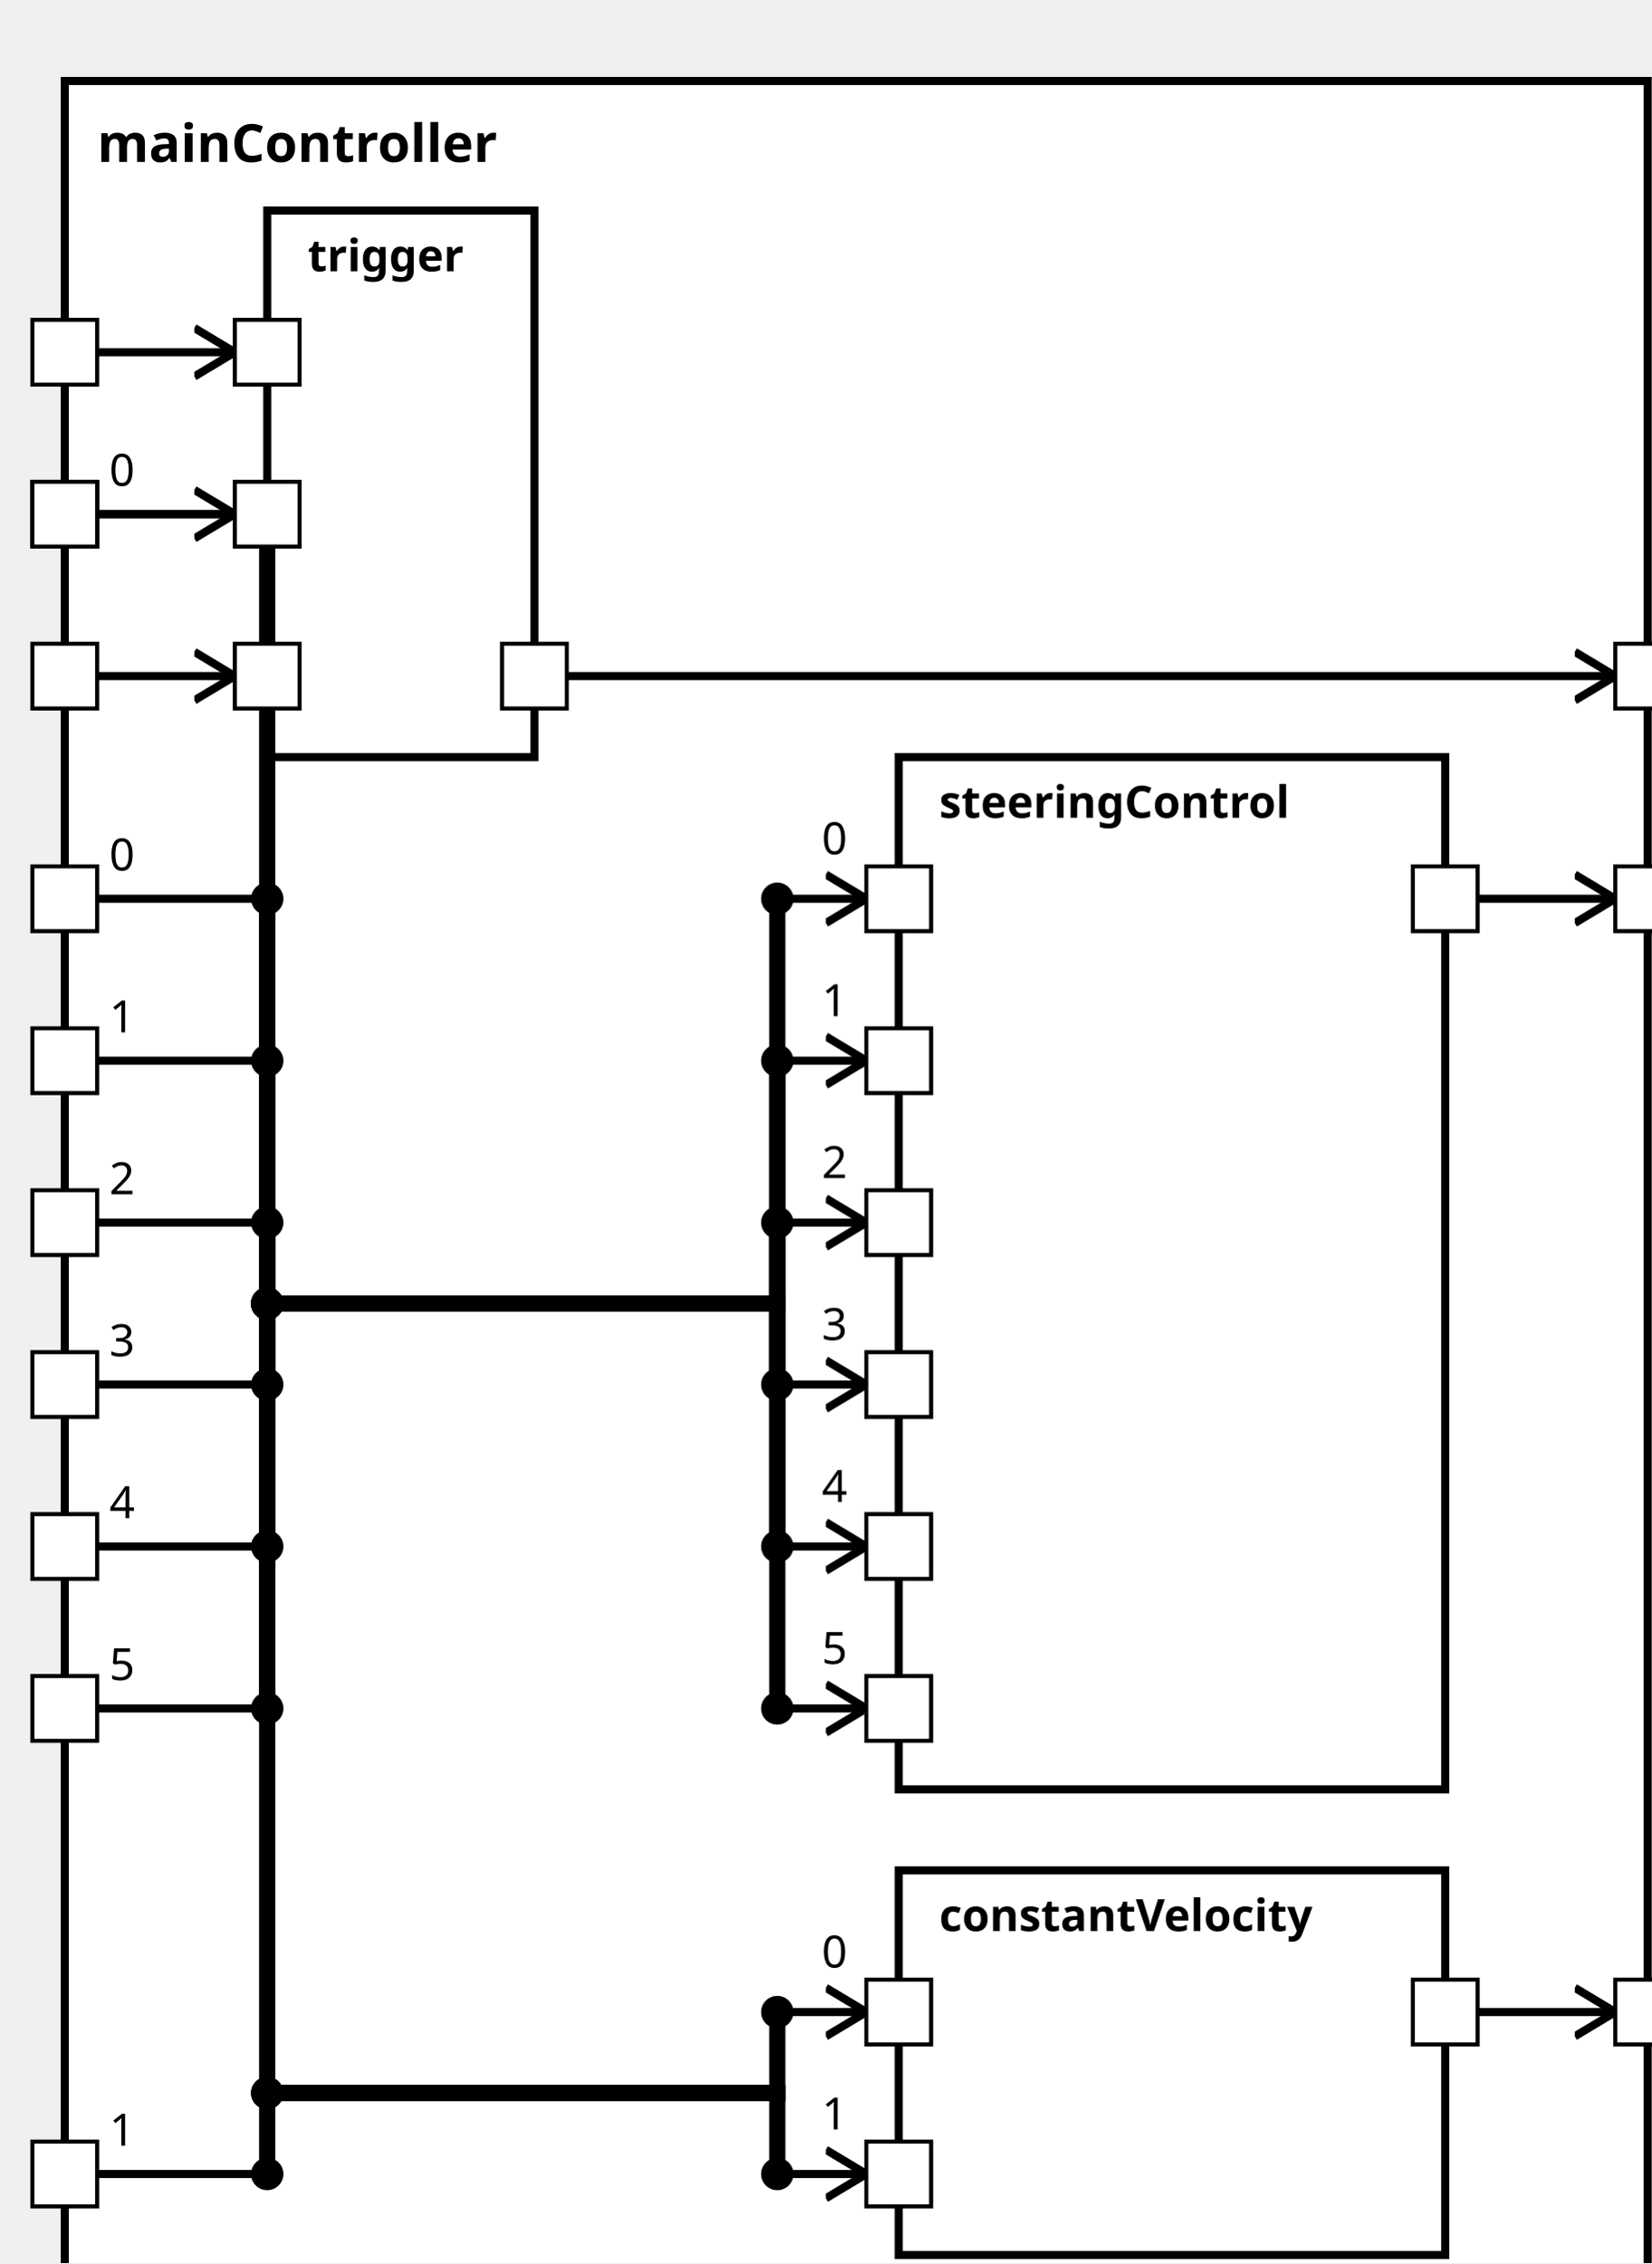
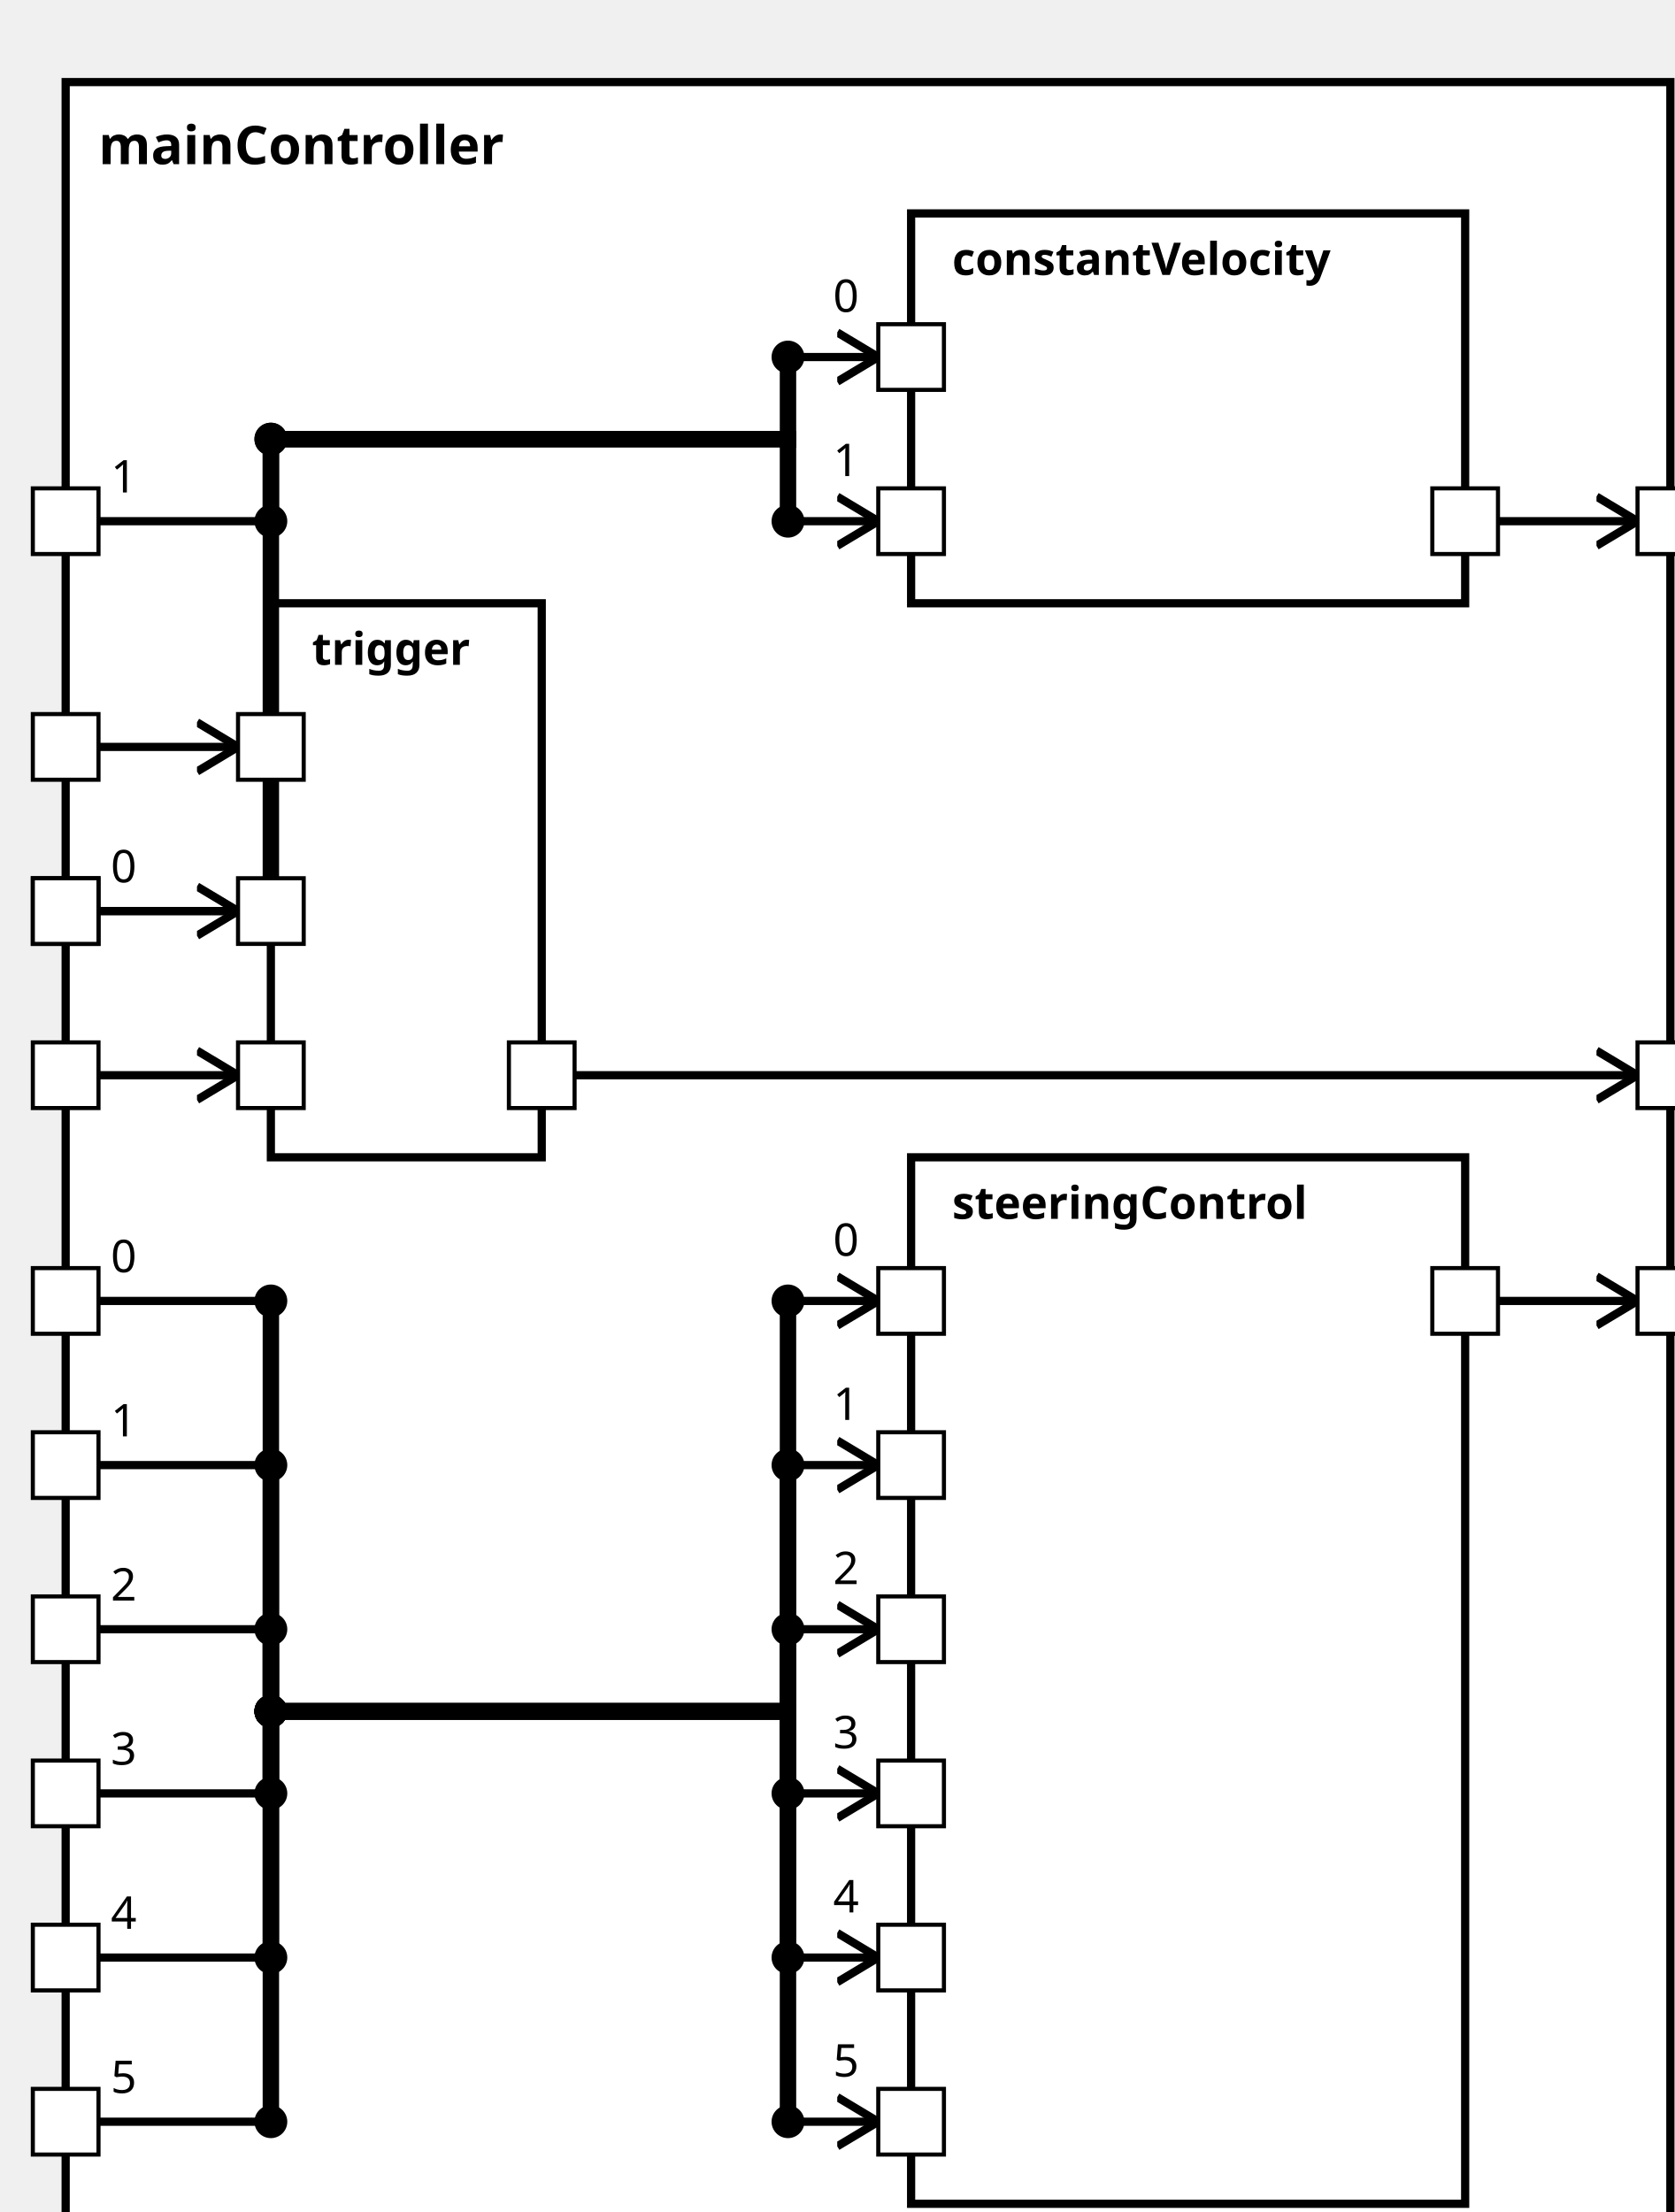
<svg xmlns="http://www.w3.org/2000/svg" xmlns:xlink="http://www.w3.org/1999/xlink" width="100%" height="100%" version="1.1">
  <svg version="1.1">
    <g transform="translate(16 20)">
-       <rect id="51" width="391" height="557" style="fill:white;stroke:black;stroke-width:2;fill-opacity:1.0;stroke-opacity:1.0" />
+       <rect id="50" width="391" height="537" style="fill:white;stroke:black;stroke-width:2;fill-opacity:1.0;stroke-opacity:1.0" />
      <text x="8" y="20" style="font-weight: bold" font-family="Verdana" font-size="13" fill="black">
            mainController
    </text>
    </g>
  </svg>
-   <g transform="translate(222 187)">
+   <g transform="translate(222 282)">
    <rect data-name="simulator1.mainController.steeringControl" id="54" width="135" height="255" style="                 fill:white;             stroke:black;             stroke-width:2;             fill-opacity:1.0;             stroke-opacity:1.0" />
    <text x="10" y="15" alignment-baseline="middle" style="font-weight: bold" font-family="Verdana" font-size="11" fill="black">
    steeringControl
    </text>
  </g>
-   <g transform="translate(222 462)">
-     <rect data-name="simulator1.mainController.constantVelocity" id="55" width="135" height="95" style="                 fill:white;             stroke:black;             stroke-width:2;             fill-opacity:1.0;             stroke-opacity:1.0" />
+   <g transform="translate(222 52)">
+     <rect data-name="simulator1.mainController.constantVelocity" id="53" width="135" height="95" style="                 fill:white;             stroke:black;             stroke-width:2;             fill-opacity:1.0;             stroke-opacity:1.0" />
    <text x="10" y="15" alignment-baseline="middle" style="font-weight: bold" font-family="Verdana" font-size="11" fill="black">
    constantVelocity
    </text>
  </g>
-   <g transform="translate(66 52)">
-     <rect data-name="simulator1.mainController.trigger" id="53" width="66" height="135" style="                 fill:white;             stroke:black;             stroke-width:2;             fill-opacity:1.0;             stroke-opacity:1.0" />
+   <g transform="translate(66 147)">
+     <rect data-name="simulator1.mainController.trigger" id="52" width="66" height="135" style="                 fill:white;             stroke:black;             stroke-width:2;             fill-opacity:1.0;             stroke-opacity:1.0" />
    <text x="10" y="15" alignment-baseline="middle" style="font-weight: bold" font-family="Verdana" font-size="11" fill="black">
    trigger
    </text>
  </g>
  <defs>
    <marker id="0,0,0" markerWidth="13" markerHeight="13" refX="5" refY="5" orient="auto">
      <polyline points="0,2 5,5 0,8" style="fill:none; stroke:rgb(0,0,0);                     stroke-width:1" />
    </marker>
  </defs>
-   <line stroke-linecap="square" x1="365" y1="497" x2="399" y2="497" style="stroke:rgb(0, 0,0);             stroke-width:2;                 marker-end: url(#0,0,0)             " />
-   <line stroke-linecap="square" x1="365" y1="222" x2="399" y2="222" style="stroke:rgb(0, 0,0);             stroke-width:2;                 marker-end: url(#0,0,0)             " />
-   <line stroke-linecap="square" x1="140" y1="167" x2="399" y2="167" style="stroke:rgb(0, 0,0);             stroke-width:2;                 marker-end: url(#0,0,0)             " />
+   <line stroke-linecap="square" x1="365" y1="127" x2="399" y2="127" style="stroke:rgb(0, 0,0);             stroke-width:2;                 marker-end: url(#0,0,0)             " />
+   <line stroke-linecap="square" x1="365" y1="317" x2="399" y2="317" style="stroke:rgb(0, 0,0);             stroke-width:2;                 marker-end: url(#0,0,0)             " />
+   <line stroke-linecap="square" x1="140" y1="262" x2="399" y2="262" style="stroke:rgb(0, 0,0);             stroke-width:2;                 marker-end: url(#0,0,0)             " />
+   <line stroke-linecap="square" x1="24" y1="222" x2="66" y2="222" style="stroke:rgb(0, 0,0);             stroke-width:2; " />
+   <text x="27" y="215" alignment-baseline="middle" font-family="Verdana" font-size="11" fill="black">
+     0
+     </text>
+   <line stroke-linecap="square" x1="66" y1="222" x2="66" y2="107" style="stroke:rgb(0, 0,0);             stroke-width:4; " />
+   <circle cx="66" cy="222" r="4" fill="black" />
+   <line stroke-linecap="square" x1="66" y1="107" x2="192" y2="107" style="stroke:rgb(0, 0,0);             stroke-width:4; " />
+   <circle cx="66" cy="107" r="4" fill="black" />
+   <line stroke-linecap="square" x1="192" y1="107" x2="192" y2="87" style="stroke:rgb(0, 0,0);             stroke-width:4; " />
+   <line stroke-linecap="square" x1="192" y1="87" x2="214" y2="87" style="stroke:rgb(0, 0,0);             stroke-width:2;                 marker-end: url(#0,0,0)             " />
+   <text x="203" y="76" alignment-baseline="middle" font-family="Verdana" font-size="11" fill="black">
+     0
+     </text>
+   <circle cx="192" cy="87" r="4" fill="black" />
  <line stroke-linecap="square" x1="24" y1="127" x2="66" y2="127" style="stroke:rgb(0, 0,0);             stroke-width:2; " />
  <text x="27" y="120" alignment-baseline="middle" font-family="Verdana" font-size="11" fill="black">
-     0
-     </text>
-   <line stroke-linecap="square" x1="66" y1="127" x2="66" y2="517" style="stroke:rgb(0, 0,0);             stroke-width:4; " />
+     1
+     </text>
+   <line stroke-linecap="square" x1="66" y1="127" x2="66" y2="107" style="stroke:rgb(0, 0,0);             stroke-width:4; " />
  <circle cx="66" cy="127" r="4" fill="black" />
-   <line stroke-linecap="square" x1="66" y1="517" x2="192" y2="517" style="stroke:rgb(0, 0,0);             stroke-width:4; " />
+   <line stroke-linecap="square" x1="66" y1="107" x2="192" y2="107" style="stroke:rgb(0, 0,0);             stroke-width:4; " />
+   <circle cx="66" cy="107" r="4" fill="black" />
+   <line stroke-linecap="square" x1="192" y1="107" x2="192" y2="127" style="stroke:rgb(0, 0,0);             stroke-width:4; " />
+   <line stroke-linecap="square" x1="192" y1="127" x2="214" y2="127" style="stroke:rgb(0, 0,0);             stroke-width:2;                 marker-end: url(#0,0,0)             " />
+   <text x="203" y="116" alignment-baseline="middle" font-family="Verdana" font-size="11" fill="black">
+     1
+     </text>
+   <circle cx="192" cy="127" r="4" fill="black" />
+   <line stroke-linecap="square" x1="24" y1="317" x2="66" y2="317" style="stroke:rgb(0, 0,0);             stroke-width:2; " />
+   <text x="27" y="310" alignment-baseline="middle" font-family="Verdana" font-size="11" fill="black">
+     0
+     </text>
+   <line stroke-linecap="square" x1="66" y1="317" x2="66" y2="417" style="stroke:rgb(0, 0,0);             stroke-width:4; " />
+   <circle cx="66" cy="317" r="4" fill="black" />
+   <line stroke-linecap="square" x1="66" y1="417" x2="192" y2="417" style="stroke:rgb(0, 0,0);             stroke-width:4; " />
+   <circle cx="66" cy="417" r="4" fill="black" />
+   <line stroke-linecap="square" x1="192" y1="417" x2="192" y2="317" style="stroke:rgb(0, 0,0);             stroke-width:4; " />
+   <line stroke-linecap="square" x1="192" y1="317" x2="214" y2="317" style="stroke:rgb(0, 0,0);             stroke-width:2;                 marker-end: url(#0,0,0)             " />
+   <text x="203" y="306" alignment-baseline="middle" font-family="Verdana" font-size="11" fill="black">
+     0
+     </text>
+   <circle cx="192" cy="317" r="4" fill="black" />
+   <line stroke-linecap="square" x1="24" y1="357" x2="66" y2="357" style="stroke:rgb(0, 0,0);             stroke-width:2; " />
+   <text x="27" y="350" alignment-baseline="middle" font-family="Verdana" font-size="11" fill="black">
+     1
+     </text>
+   <line stroke-linecap="square" x1="66" y1="357" x2="66" y2="417" style="stroke:rgb(0, 0,0);             stroke-width:4; " />
+   <circle cx="66" cy="357" r="4" fill="black" />
+   <line stroke-linecap="square" x1="66" y1="417" x2="192" y2="417" style="stroke:rgb(0, 0,0);             stroke-width:4; " />
+   <circle cx="66" cy="417" r="4" fill="black" />
+   <line stroke-linecap="square" x1="192" y1="417" x2="192" y2="357" style="stroke:rgb(0, 0,0);             stroke-width:4; " />
+   <line stroke-linecap="square" x1="192" y1="357" x2="214" y2="357" style="stroke:rgb(0, 0,0);             stroke-width:2;                 marker-end: url(#0,0,0)             " />
+   <text x="203" y="346" alignment-baseline="middle" font-family="Verdana" font-size="11" fill="black">
+     1
+     </text>
+   <circle cx="192" cy="357" r="4" fill="black" />
+   <line stroke-linecap="square" x1="24" y1="397" x2="66" y2="397" style="stroke:rgb(0, 0,0);             stroke-width:2; " />
+   <text x="27" y="390" alignment-baseline="middle" font-family="Verdana" font-size="11" fill="black">
+     2
+     </text>
+   <line stroke-linecap="square" x1="66" y1="397" x2="66" y2="417" style="stroke:rgb(0, 0,0);             stroke-width:4; " />
+   <circle cx="66" cy="397" r="4" fill="black" />
+   <line stroke-linecap="square" x1="66" y1="417" x2="192" y2="417" style="stroke:rgb(0, 0,0);             stroke-width:4; " />
+   <circle cx="66" cy="417" r="4" fill="black" />
+   <line stroke-linecap="square" x1="192" y1="417" x2="192" y2="397" style="stroke:rgb(0, 0,0);             stroke-width:4; " />
+   <line stroke-linecap="square" x1="192" y1="397" x2="214" y2="397" style="stroke:rgb(0, 0,0);             stroke-width:2;                 marker-end: url(#0,0,0)             " />
+   <text x="203" y="386" alignment-baseline="middle" font-family="Verdana" font-size="11" fill="black">
+     2
+     </text>
+   <circle cx="192" cy="397" r="4" fill="black" />
+   <line stroke-linecap="square" x1="24" y1="437" x2="66" y2="437" style="stroke:rgb(0, 0,0);             stroke-width:2; " />
+   <text x="27" y="430" alignment-baseline="middle" font-family="Verdana" font-size="11" fill="black">
+     3
+     </text>
+   <line stroke-linecap="square" x1="66" y1="437" x2="66" y2="417" style="stroke:rgb(0, 0,0);             stroke-width:4; " />
+   <circle cx="66" cy="437" r="4" fill="black" />
+   <line stroke-linecap="square" x1="66" y1="417" x2="192" y2="417" style="stroke:rgb(0, 0,0);             stroke-width:4; " />
+   <circle cx="66" cy="417" r="4" fill="black" />
+   <line stroke-linecap="square" x1="192" y1="417" x2="192" y2="437" style="stroke:rgb(0, 0,0);             stroke-width:4; " />
+   <line stroke-linecap="square" x1="192" y1="437" x2="214" y2="437" style="stroke:rgb(0, 0,0);             stroke-width:2;                 marker-end: url(#0,0,0)             " />
+   <text x="203" y="426" alignment-baseline="middle" font-family="Verdana" font-size="11" fill="black">
+     3
+     </text>
+   <circle cx="192" cy="437" r="4" fill="black" />
+   <line stroke-linecap="square" x1="24" y1="477" x2="66" y2="477" style="stroke:rgb(0, 0,0);             stroke-width:2; " />
+   <text x="27" y="470" alignment-baseline="middle" font-family="Verdana" font-size="11" fill="black">
+     4
+     </text>
+   <line stroke-linecap="square" x1="66" y1="477" x2="66" y2="417" style="stroke:rgb(0, 0,0);             stroke-width:4; " />
+   <circle cx="66" cy="477" r="4" fill="black" />
+   <line stroke-linecap="square" x1="66" y1="417" x2="192" y2="417" style="stroke:rgb(0, 0,0);             stroke-width:4; " />
+   <circle cx="66" cy="417" r="4" fill="black" />
+   <line stroke-linecap="square" x1="192" y1="417" x2="192" y2="477" style="stroke:rgb(0, 0,0);             stroke-width:4; " />
+   <line stroke-linecap="square" x1="192" y1="477" x2="214" y2="477" style="stroke:rgb(0, 0,0);             stroke-width:2;                 marker-end: url(#0,0,0)             " />
+   <text x="203" y="466" alignment-baseline="middle" font-family="Verdana" font-size="11" fill="black">
+     4
+     </text>
+   <circle cx="192" cy="477" r="4" fill="black" />
+   <line stroke-linecap="square" x1="24" y1="517" x2="66" y2="517" style="stroke:rgb(0, 0,0);             stroke-width:2; " />
+   <text x="27" y="510" alignment-baseline="middle" font-family="Verdana" font-size="11" fill="black">
+     5
+     </text>
+   <line stroke-linecap="square" x1="66" y1="517" x2="66" y2="417" style="stroke:rgb(0, 0,0);             stroke-width:4; " />
  <circle cx="66" cy="517" r="4" fill="black" />
-   <line stroke-linecap="square" x1="192" y1="517" x2="192" y2="497" style="stroke:rgb(0, 0,0);             stroke-width:4; " />
-   <line stroke-linecap="square" x1="192" y1="497" x2="214" y2="497" style="stroke:rgb(0, 0,0);             stroke-width:2;                 marker-end: url(#0,0,0)             " />
-   <text x="203" y="486" alignment-baseline="middle" font-family="Verdana" font-size="11" fill="black">
-     0
-     </text>
-   <circle cx="192" cy="497" r="4" fill="black" />
-   <line stroke-linecap="square" x1="24" y1="537" x2="66" y2="537" style="stroke:rgb(0, 0,0);             stroke-width:2; " />
-   <text x="27" y="530" alignment-baseline="middle" font-family="Verdana" font-size="11" fill="black">
-     1
-     </text>
-   <line stroke-linecap="square" x1="66" y1="537" x2="66" y2="517" style="stroke:rgb(0, 0,0);             stroke-width:4; " />
-   <circle cx="66" cy="537" r="4" fill="black" />
-   <line stroke-linecap="square" x1="66" y1="517" x2="192" y2="517" style="stroke:rgb(0, 0,0);             stroke-width:4; " />
-   <circle cx="66" cy="517" r="4" fill="black" />
-   <line stroke-linecap="square" x1="192" y1="517" x2="192" y2="537" style="stroke:rgb(0, 0,0);             stroke-width:4; " />
-   <line stroke-linecap="square" x1="192" y1="537" x2="214" y2="537" style="stroke:rgb(0, 0,0);             stroke-width:2;                 marker-end: url(#0,0,0)             " />
-   <text x="203" y="526" alignment-baseline="middle" font-family="Verdana" font-size="11" fill="black">
-     1
-     </text>
-   <circle cx="192" cy="537" r="4" fill="black" />
-   <line stroke-linecap="square" x1="24" y1="222" x2="66" y2="222" style="stroke:rgb(0, 0,0);             stroke-width:2; " />
-   <text x="27" y="215" alignment-baseline="middle" font-family="Verdana" font-size="11" fill="black">
-     0
-     </text>
-   <line stroke-linecap="square" x1="66" y1="222" x2="66" y2="322" style="stroke:rgb(0, 0,0);             stroke-width:4; " />
-   <circle cx="66" cy="222" r="4" fill="black" />
-   <line stroke-linecap="square" x1="66" y1="322" x2="192" y2="322" style="stroke:rgb(0, 0,0);             stroke-width:4; " />
-   <circle cx="66" cy="322" r="4" fill="black" />
-   <line stroke-linecap="square" x1="192" y1="322" x2="192" y2="222" style="stroke:rgb(0, 0,0);             stroke-width:4; " />
-   <line stroke-linecap="square" x1="192" y1="222" x2="214" y2="222" style="stroke:rgb(0, 0,0);             stroke-width:2;                 marker-end: url(#0,0,0)             " />
-   <text x="203" y="211" alignment-baseline="middle" font-family="Verdana" font-size="11" fill="black">
-     0
-     </text>
-   <circle cx="192" cy="222" r="4" fill="black" />
-   <line stroke-linecap="square" x1="24" y1="262" x2="66" y2="262" style="stroke:rgb(0, 0,0);             stroke-width:2; " />
-   <text x="27" y="255" alignment-baseline="middle" font-family="Verdana" font-size="11" fill="black">
-     1
-     </text>
-   <line stroke-linecap="square" x1="66" y1="262" x2="66" y2="322" style="stroke:rgb(0, 0,0);             stroke-width:4; " />
-   <circle cx="66" cy="262" r="4" fill="black" />
-   <line stroke-linecap="square" x1="66" y1="322" x2="192" y2="322" style="stroke:rgb(0, 0,0);             stroke-width:4; " />
-   <circle cx="66" cy="322" r="4" fill="black" />
-   <line stroke-linecap="square" x1="192" y1="322" x2="192" y2="262" style="stroke:rgb(0, 0,0);             stroke-width:4; " />
-   <line stroke-linecap="square" x1="192" y1="262" x2="214" y2="262" style="stroke:rgb(0, 0,0);             stroke-width:2;                 marker-end: url(#0,0,0)             " />
-   <text x="203" y="251" alignment-baseline="middle" font-family="Verdana" font-size="11" fill="black">
-     1
-     </text>
-   <circle cx="192" cy="262" r="4" fill="black" />
-   <line stroke-linecap="square" x1="24" y1="302" x2="66" y2="302" style="stroke:rgb(0, 0,0);             stroke-width:2; " />
-   <text x="27" y="295" alignment-baseline="middle" font-family="Verdana" font-size="11" fill="black">
-     2
-     </text>
-   <line stroke-linecap="square" x1="66" y1="302" x2="66" y2="322" style="stroke:rgb(0, 0,0);             stroke-width:4; " />
-   <circle cx="66" cy="302" r="4" fill="black" />
-   <line stroke-linecap="square" x1="66" y1="322" x2="192" y2="322" style="stroke:rgb(0, 0,0);             stroke-width:4; " />
-   <circle cx="66" cy="322" r="4" fill="black" />
-   <line stroke-linecap="square" x1="192" y1="322" x2="192" y2="302" style="stroke:rgb(0, 0,0);             stroke-width:4; " />
-   <line stroke-linecap="square" x1="192" y1="302" x2="214" y2="302" style="stroke:rgb(0, 0,0);             stroke-width:2;                 marker-end: url(#0,0,0)             " />
-   <text x="203" y="291" alignment-baseline="middle" font-family="Verdana" font-size="11" fill="black">
-     2
-     </text>
-   <circle cx="192" cy="302" r="4" fill="black" />
-   <line stroke-linecap="square" x1="24" y1="342" x2="66" y2="342" style="stroke:rgb(0, 0,0);             stroke-width:2; " />
-   <text x="27" y="335" alignment-baseline="middle" font-family="Verdana" font-size="11" fill="black">
-     3
-     </text>
-   <line stroke-linecap="square" x1="66" y1="342" x2="66" y2="322" style="stroke:rgb(0, 0,0);             stroke-width:4; " />
-   <circle cx="66" cy="342" r="4" fill="black" />
-   <line stroke-linecap="square" x1="66" y1="322" x2="192" y2="322" style="stroke:rgb(0, 0,0);             stroke-width:4; " />
-   <circle cx="66" cy="322" r="4" fill="black" />
-   <line stroke-linecap="square" x1="192" y1="322" x2="192" y2="342" style="stroke:rgb(0, 0,0);             stroke-width:4; " />
-   <line stroke-linecap="square" x1="192" y1="342" x2="214" y2="342" style="stroke:rgb(0, 0,0);             stroke-width:2;                 marker-end: url(#0,0,0)             " />
-   <text x="203" y="331" alignment-baseline="middle" font-family="Verdana" font-size="11" fill="black">
-     3
-     </text>
-   <circle cx="192" cy="342" r="4" fill="black" />
-   <line stroke-linecap="square" x1="24" y1="382" x2="66" y2="382" style="stroke:rgb(0, 0,0);             stroke-width:2; " />
-   <text x="27" y="375" alignment-baseline="middle" font-family="Verdana" font-size="11" fill="black">
-     4
-     </text>
-   <line stroke-linecap="square" x1="66" y1="382" x2="66" y2="322" style="stroke:rgb(0, 0,0);             stroke-width:4; " />
-   <circle cx="66" cy="382" r="4" fill="black" />
-   <line stroke-linecap="square" x1="66" y1="322" x2="192" y2="322" style="stroke:rgb(0, 0,0);             stroke-width:4; " />
-   <circle cx="66" cy="322" r="4" fill="black" />
-   <line stroke-linecap="square" x1="192" y1="322" x2="192" y2="382" style="stroke:rgb(0, 0,0);             stroke-width:4; " />
-   <line stroke-linecap="square" x1="192" y1="382" x2="214" y2="382" style="stroke:rgb(0, 0,0);             stroke-width:2;                 marker-end: url(#0,0,0)             " />
-   <text x="203" y="371" alignment-baseline="middle" font-family="Verdana" font-size="11" fill="black">
-     4
-     </text>
-   <circle cx="192" cy="382" r="4" fill="black" />
-   <line stroke-linecap="square" x1="24" y1="422" x2="66" y2="422" style="stroke:rgb(0, 0,0);             stroke-width:2; " />
-   <text x="27" y="415" alignment-baseline="middle" font-family="Verdana" font-size="11" fill="black">
+   <line stroke-linecap="square" x1="66" y1="417" x2="192" y2="417" style="stroke:rgb(0, 0,0);             stroke-width:4; " />
+   <circle cx="66" cy="417" r="4" fill="black" />
+   <line stroke-linecap="square" x1="192" y1="417" x2="192" y2="517" style="stroke:rgb(0, 0,0);             stroke-width:4; " />
+   <line stroke-linecap="square" x1="192" y1="517" x2="214" y2="517" style="stroke:rgb(0, 0,0);             stroke-width:2;                 marker-end: url(#0,0,0)             " />
+   <text x="203" y="506" alignment-baseline="middle" font-family="Verdana" font-size="11" fill="black">
    5
    </text>
-   <line stroke-linecap="square" x1="66" y1="422" x2="66" y2="322" style="stroke:rgb(0, 0,0);             stroke-width:4; " />
-   <circle cx="66" cy="422" r="4" fill="black" />
-   <line stroke-linecap="square" x1="66" y1="322" x2="192" y2="322" style="stroke:rgb(0, 0,0);             stroke-width:4; " />
-   <circle cx="66" cy="322" r="4" fill="black" />
-   <line stroke-linecap="square" x1="192" y1="322" x2="192" y2="422" style="stroke:rgb(0, 0,0);             stroke-width:4; " />
-   <line stroke-linecap="square" x1="192" y1="422" x2="214" y2="422" style="stroke:rgb(0, 0,0);             stroke-width:2;                 marker-end: url(#0,0,0)             " />
-   <text x="203" y="411" alignment-baseline="middle" font-family="Verdana" font-size="11" fill="black">
-     5
-     </text>
-   <circle cx="192" cy="422" r="4" fill="black" />
-   <line stroke-linecap="square" x1="24" y1="167" x2="58" y2="167" style="stroke:rgb(0, 0,0);             stroke-width:2;                 marker-end: url(#0,0,0)             " />
-   <line stroke-linecap="square" x1="24" y1="87" x2="58" y2="87" style="stroke:rgb(0, 0,0);             stroke-width:2;                 marker-end: url(#0,0,0)             " />
-   <line stroke-linecap="square" x1="24" y1="127" x2="58" y2="127" style="stroke:rgb(0, 0,0);             stroke-width:2;                 marker-end: url(#0,0,0)             " />
+   <circle cx="192" cy="517" r="4" fill="black" />
+   <line stroke-linecap="square" x1="24" y1="262" x2="58" y2="262" style="stroke:rgb(0, 0,0);             stroke-width:2;                 marker-end: url(#0,0,0)             " />
+   <line stroke-linecap="square" x1="24" y1="182" x2="58" y2="182" style="stroke:rgb(0, 0,0);             stroke-width:2;                 marker-end: url(#0,0,0)             " />
+   <line stroke-linecap="square" x1="24" y1="222" x2="58" y2="222" style="stroke:rgb(0, 0,0);             stroke-width:2;                 marker-end: url(#0,0,0)             " />
  <defs>
    <rect id="port" x="0" y="0" width="16" height="16" style="fill:white;stroke:rgb(0,0,0);stroke-width:1;fill-opacity:1.0;stroke-opacity:1.0" />
  </defs>
-   <use x="349" y="489" xlink:href="#port" />
-   <text text-anchor="end" alignment-baseline="middle" x="346" y="499" transform="rotate(0,346,499)" style="font-weight: regular" font-family="Verdana" font-size="9" fill="black">
- 
- </text>
-   <use x="399" y="489" xlink:href="#port" />
-   <text text-anchor="start" alignment-baseline="middle" x="419" y="499" transform="rotate(0,419,499)" style="font-weight: regular" font-family="Verdana" font-size="9" fill="black">
- 
- </text>
-   <use x="349" y="214" xlink:href="#port" />
-   <text text-anchor="end" alignment-baseline="middle" x="346" y="224" transform="rotate(0,346,224)" style="font-weight: regular" font-family="Verdana" font-size="9" fill="black">
- 
- </text>
-   <use x="399" y="214" xlink:href="#port" />
-   <text text-anchor="start" alignment-baseline="middle" x="419" y="224" transform="rotate(0,419,224)" style="font-weight: regular" font-family="Verdana" font-size="9" fill="black">
- 
- </text>
-   <use x="124" y="159" xlink:href="#port" />
-   <text text-anchor="end" alignment-baseline="middle" x="121" y="169" transform="rotate(0,121,169)" style="font-weight: regular" font-family="Verdana" font-size="9" fill="black">
- 
- </text>
-   <use x="399" y="159" xlink:href="#port" />
-   <text text-anchor="start" alignment-baseline="middle" x="419" y="169" transform="rotate(0,419,169)" style="font-weight: regular" font-family="Verdana" font-size="9" fill="black">
+   <use x="349" y="119" xlink:href="#port" />
+   <text text-anchor="end" alignment-baseline="middle" x="346" y="129" transform="rotate(0,346,129)" style="font-weight: regular" font-family="Verdana" font-size="9" fill="black">
+ 
+ </text>
+   <use x="399" y="119" xlink:href="#port" />
+   <text text-anchor="start" alignment-baseline="middle" x="419" y="129" transform="rotate(0,419,129)" style="font-weight: regular" font-family="Verdana" font-size="9" fill="black">
+ 
+ </text>
+   <use x="349" y="309" xlink:href="#port" />
+   <text text-anchor="end" alignment-baseline="middle" x="346" y="319" transform="rotate(0,346,319)" style="font-weight: regular" font-family="Verdana" font-size="9" fill="black">
+ 
+ </text>
+   <use x="399" y="309" xlink:href="#port" />
+   <text text-anchor="start" alignment-baseline="middle" x="419" y="319" transform="rotate(0,419,319)" style="font-weight: regular" font-family="Verdana" font-size="9" fill="black">
+ 
+ </text>
+   <use x="124" y="254" xlink:href="#port" />
+   <text text-anchor="end" alignment-baseline="middle" x="121" y="264" transform="rotate(0,121,264)" style="font-weight: regular" font-family="Verdana" font-size="9" fill="black">
+ 
+ </text>
+   <use x="399" y="254" xlink:href="#port" />
+   <text text-anchor="start" alignment-baseline="middle" x="419" y="264" transform="rotate(0,419,264)" style="font-weight: regular" font-family="Verdana" font-size="9" fill="black">
+ 
+ </text>
+   <use x="8" y="214" xlink:href="#port" />
+   <text text-anchor="end" alignment-baseline="middle" x="4" y="224" transform="rotate(0,4,224)" style="font-weight: regular" font-family="Verdana" font-size="9" fill="black">
+ 
+ </text>
+   <use x="214" y="79" xlink:href="#port" />
+   <text text-anchor="start" alignment-baseline="middle" x="233" y="89" transform="rotate(0,233,89)" style="font-weight: regular" font-family="Verdana" font-size="9" fill="black">

</text>
  <use x="8" y="119" xlink:href="#port" />
  <text text-anchor="end" alignment-baseline="middle" x="4" y="129" transform="rotate(0,4,129)" style="font-weight: regular" font-family="Verdana" font-size="9" fill="black">

</text>
-   <use x="214" y="489" xlink:href="#port" />
-   <text text-anchor="start" alignment-baseline="middle" x="233" y="499" transform="rotate(0,233,499)" style="font-weight: regular" font-family="Verdana" font-size="9" fill="black">
- 
- </text>
-   <use x="8" y="529" xlink:href="#port" />
-   <text text-anchor="end" alignment-baseline="middle" x="4" y="539" transform="rotate(0,4,539)" style="font-weight: regular" font-family="Verdana" font-size="9" fill="black">
- 
- </text>
-   <use x="214" y="529" xlink:href="#port" />
-   <text text-anchor="start" alignment-baseline="middle" x="233" y="539" transform="rotate(0,233,539)" style="font-weight: regular" font-family="Verdana" font-size="9" fill="black">
+   <use x="214" y="119" xlink:href="#port" />
+   <text text-anchor="start" alignment-baseline="middle" x="233" y="129" transform="rotate(0,233,129)" style="font-weight: regular" font-family="Verdana" font-size="9" fill="black">
+ 
+ </text>
+   <use x="8" y="309" xlink:href="#port" />
+   <text text-anchor="end" alignment-baseline="middle" x="4" y="319" transform="rotate(0,4,319)" style="font-weight: regular" font-family="Verdana" font-size="9" fill="black">
+ 
+ </text>
+   <use x="214" y="309" xlink:href="#port" />
+   <text text-anchor="start" alignment-baseline="middle" x="233" y="319" transform="rotate(0,233,319)" style="font-weight: regular" font-family="Verdana" font-size="9" fill="black">
+ 
+ </text>
+   <use x="8" y="349" xlink:href="#port" />
+   <text text-anchor="end" alignment-baseline="middle" x="4" y="359" transform="rotate(0,4,359)" style="font-weight: regular" font-family="Verdana" font-size="9" fill="black">
+ 
+ </text>
+   <use x="214" y="349" xlink:href="#port" />
+   <text text-anchor="start" alignment-baseline="middle" x="233" y="359" transform="rotate(0,233,359)" style="font-weight: regular" font-family="Verdana" font-size="9" fill="black">
+ 
+ </text>
+   <use x="8" y="389" xlink:href="#port" />
+   <text text-anchor="end" alignment-baseline="middle" x="4" y="399" transform="rotate(0,4,399)" style="font-weight: regular" font-family="Verdana" font-size="9" fill="black">
+ 
+ </text>
+   <use x="214" y="389" xlink:href="#port" />
+   <text text-anchor="start" alignment-baseline="middle" x="233" y="399" transform="rotate(0,233,399)" style="font-weight: regular" font-family="Verdana" font-size="9" fill="black">
+ 
+ </text>
+   <use x="8" y="429" xlink:href="#port" />
+   <text text-anchor="end" alignment-baseline="middle" x="4" y="439" transform="rotate(0,4,439)" style="font-weight: regular" font-family="Verdana" font-size="9" fill="black">
+ 
+ </text>
+   <use x="214" y="429" xlink:href="#port" />
+   <text text-anchor="start" alignment-baseline="middle" x="233" y="439" transform="rotate(0,233,439)" style="font-weight: regular" font-family="Verdana" font-size="9" fill="black">
+ 
+ </text>
+   <use x="8" y="469" xlink:href="#port" />
+   <text text-anchor="end" alignment-baseline="middle" x="4" y="479" transform="rotate(0,4,479)" style="font-weight: regular" font-family="Verdana" font-size="9" fill="black">
+ 
+ </text>
+   <use x="214" y="469" xlink:href="#port" />
+   <text text-anchor="start" alignment-baseline="middle" x="233" y="479" transform="rotate(0,233,479)" style="font-weight: regular" font-family="Verdana" font-size="9" fill="black">
+ 
+ </text>
+   <use x="8" y="509" xlink:href="#port" />
+   <text text-anchor="end" alignment-baseline="middle" x="4" y="519" transform="rotate(0,4,519)" style="font-weight: regular" font-family="Verdana" font-size="9" fill="black">
+ 
+ </text>
+   <use x="214" y="509" xlink:href="#port" />
+   <text text-anchor="start" alignment-baseline="middle" x="233" y="519" transform="rotate(0,233,519)" style="font-weight: regular" font-family="Verdana" font-size="9" fill="black">
+ 
+ </text>
+   <use x="8" y="254" xlink:href="#port" />
+   <text text-anchor="end" alignment-baseline="middle" x="4" y="264" transform="rotate(0,4,264)" style="font-weight: regular" font-family="Verdana" font-size="9" fill="black">
+ 
+ </text>
+   <use x="58" y="254" xlink:href="#port" />
+   <text text-anchor="start" alignment-baseline="middle" x="77" y="264" transform="rotate(0,77,264)" style="font-weight: regular" font-family="Verdana" font-size="9" fill="black">
+ 
+ </text>
+   <use x="8" y="174" xlink:href="#port" />
+   <text text-anchor="end" alignment-baseline="middle" x="4" y="184" transform="rotate(0,4,184)" style="font-weight: regular" font-family="Verdana" font-size="9" fill="black">
+ 
+ </text>
+   <use x="58" y="174" xlink:href="#port" />
+   <text text-anchor="start" alignment-baseline="middle" x="77" y="184" transform="rotate(0,77,184)" style="font-weight: regular" font-family="Verdana" font-size="9" fill="black">

</text>
  <use x="8" y="214" xlink:href="#port" />
  <text text-anchor="end" alignment-baseline="middle" x="4" y="224" transform="rotate(0,4,224)" style="font-weight: regular" font-family="Verdana" font-size="9" fill="black">

</text>
-   <use x="214" y="214" xlink:href="#port" />
-   <text text-anchor="start" alignment-baseline="middle" x="233" y="224" transform="rotate(0,233,224)" style="font-weight: regular" font-family="Verdana" font-size="9" fill="black">
- 
- </text>
-   <use x="8" y="254" xlink:href="#port" />
-   <text text-anchor="end" alignment-baseline="middle" x="4" y="264" transform="rotate(0,4,264)" style="font-weight: regular" font-family="Verdana" font-size="9" fill="black">
- 
- </text>
-   <use x="214" y="254" xlink:href="#port" />
-   <text text-anchor="start" alignment-baseline="middle" x="233" y="264" transform="rotate(0,233,264)" style="font-weight: regular" font-family="Verdana" font-size="9" fill="black">
- 
- </text>
-   <use x="8" y="294" xlink:href="#port" />
-   <text text-anchor="end" alignment-baseline="middle" x="4" y="304" transform="rotate(0,4,304)" style="font-weight: regular" font-family="Verdana" font-size="9" fill="black">
- 
- </text>
-   <use x="214" y="294" xlink:href="#port" />
-   <text text-anchor="start" alignment-baseline="middle" x="233" y="304" transform="rotate(0,233,304)" style="font-weight: regular" font-family="Verdana" font-size="9" fill="black">
- 
- </text>
-   <use x="8" y="334" xlink:href="#port" />
-   <text text-anchor="end" alignment-baseline="middle" x="4" y="344" transform="rotate(0,4,344)" style="font-weight: regular" font-family="Verdana" font-size="9" fill="black">
- 
- </text>
-   <use x="214" y="334" xlink:href="#port" />
-   <text text-anchor="start" alignment-baseline="middle" x="233" y="344" transform="rotate(0,233,344)" style="font-weight: regular" font-family="Verdana" font-size="9" fill="black">
- 
- </text>
-   <use x="8" y="374" xlink:href="#port" />
-   <text text-anchor="end" alignment-baseline="middle" x="4" y="384" transform="rotate(0,4,384)" style="font-weight: regular" font-family="Verdana" font-size="9" fill="black">
- 
- </text>
-   <use x="214" y="374" xlink:href="#port" />
-   <text text-anchor="start" alignment-baseline="middle" x="233" y="384" transform="rotate(0,233,384)" style="font-weight: regular" font-family="Verdana" font-size="9" fill="black">
- 
- </text>
-   <use x="8" y="414" xlink:href="#port" />
-   <text text-anchor="end" alignment-baseline="middle" x="4" y="424" transform="rotate(0,4,424)" style="font-weight: regular" font-family="Verdana" font-size="9" fill="black">
- 
- </text>
-   <use x="214" y="414" xlink:href="#port" />
-   <text text-anchor="start" alignment-baseline="middle" x="233" y="424" transform="rotate(0,233,424)" style="font-weight: regular" font-family="Verdana" font-size="9" fill="black">
- 
- </text>
-   <use x="8" y="159" xlink:href="#port" />
-   <text text-anchor="end" alignment-baseline="middle" x="4" y="169" transform="rotate(0,4,169)" style="font-weight: regular" font-family="Verdana" font-size="9" fill="black">
- 
- </text>
-   <use x="58" y="159" xlink:href="#port" />
-   <text text-anchor="start" alignment-baseline="middle" x="77" y="169" transform="rotate(0,77,169)" style="font-weight: regular" font-family="Verdana" font-size="9" fill="black">
- 
- </text>
-   <use x="8" y="79" xlink:href="#port" />
-   <text text-anchor="end" alignment-baseline="middle" x="4" y="89" transform="rotate(0,4,89)" style="font-weight: regular" font-family="Verdana" font-size="9" fill="black">
- 
- </text>
-   <use x="58" y="79" xlink:href="#port" />
-   <text text-anchor="start" alignment-baseline="middle" x="77" y="89" transform="rotate(0,77,89)" style="font-weight: regular" font-family="Verdana" font-size="9" fill="black">
- 
- </text>
-   <use x="8" y="119" xlink:href="#port" />
-   <text text-anchor="end" alignment-baseline="middle" x="4" y="129" transform="rotate(0,4,129)" style="font-weight: regular" font-family="Verdana" font-size="9" fill="black">
- 
- </text>
-   <use x="58" y="119" xlink:href="#port" />
-   <text text-anchor="start" alignment-baseline="middle" x="77" y="129" transform="rotate(0,77,129)" style="font-weight: regular" font-family="Verdana" font-size="9" fill="black">
+   <use x="58" y="214" xlink:href="#port" />
+   <text text-anchor="start" alignment-baseline="middle" x="77" y="224" transform="rotate(0,77,224)" style="font-weight: regular" font-family="Verdana" font-size="9" fill="black">

</text>
</svg>
